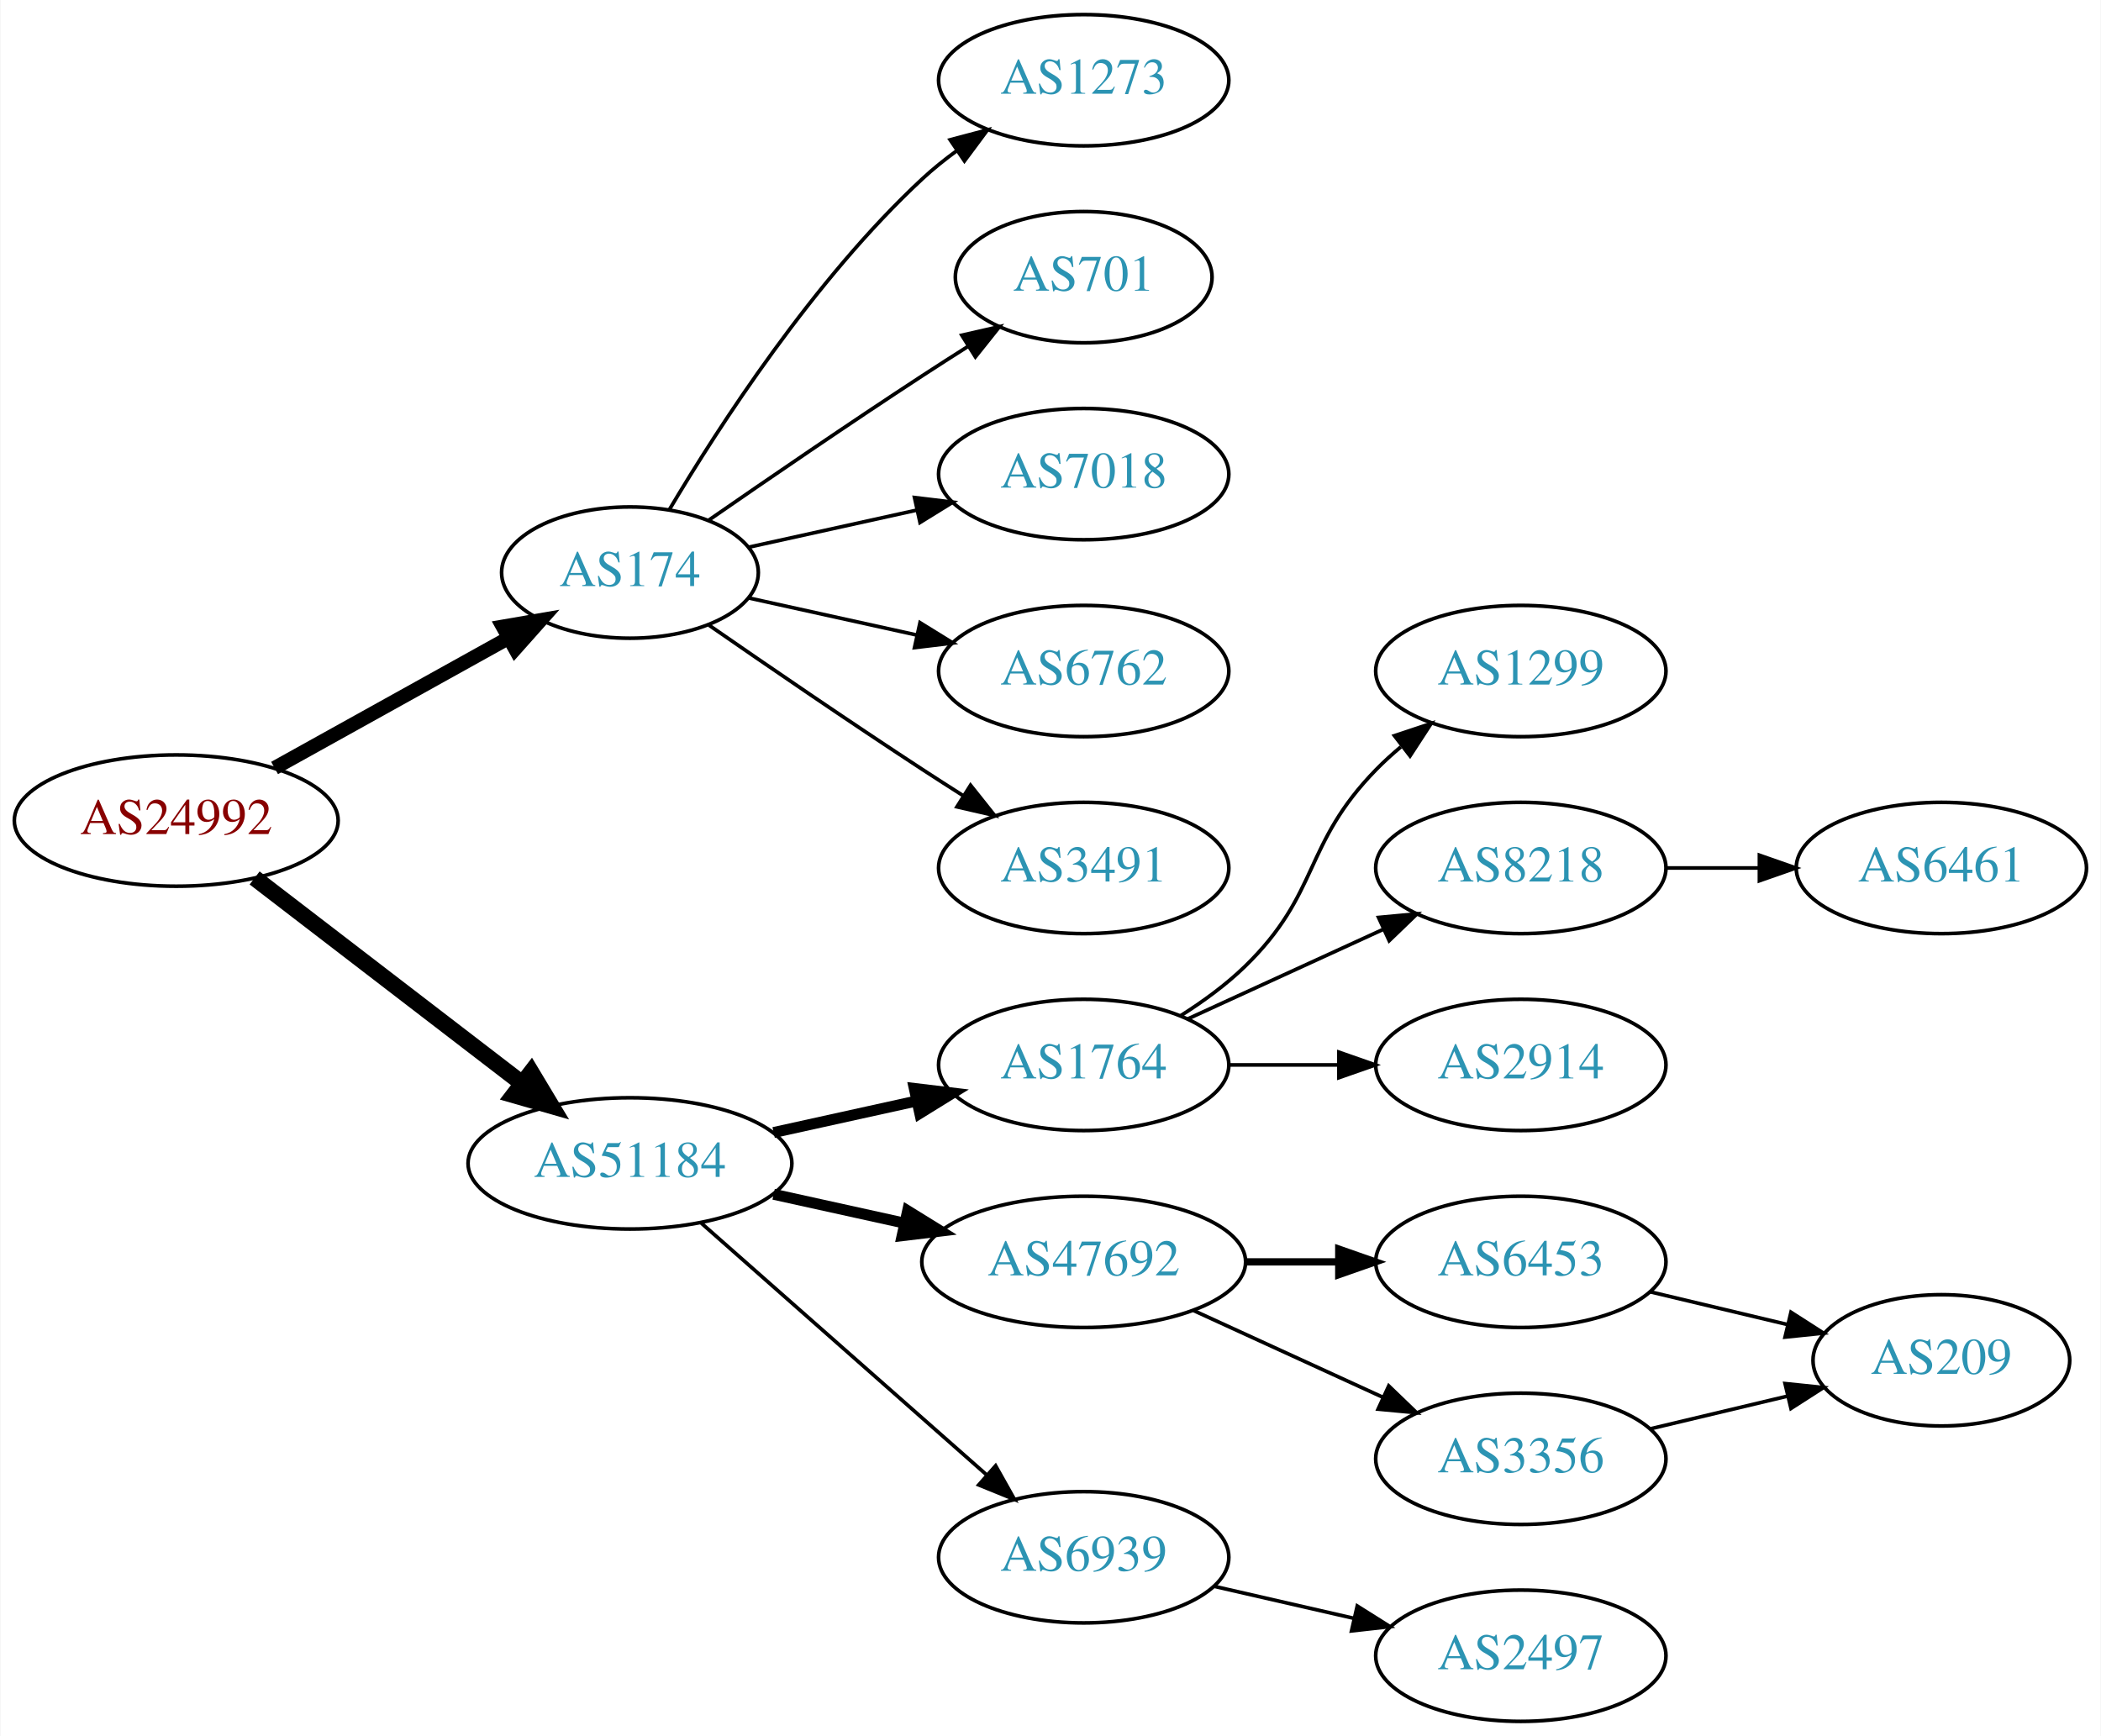
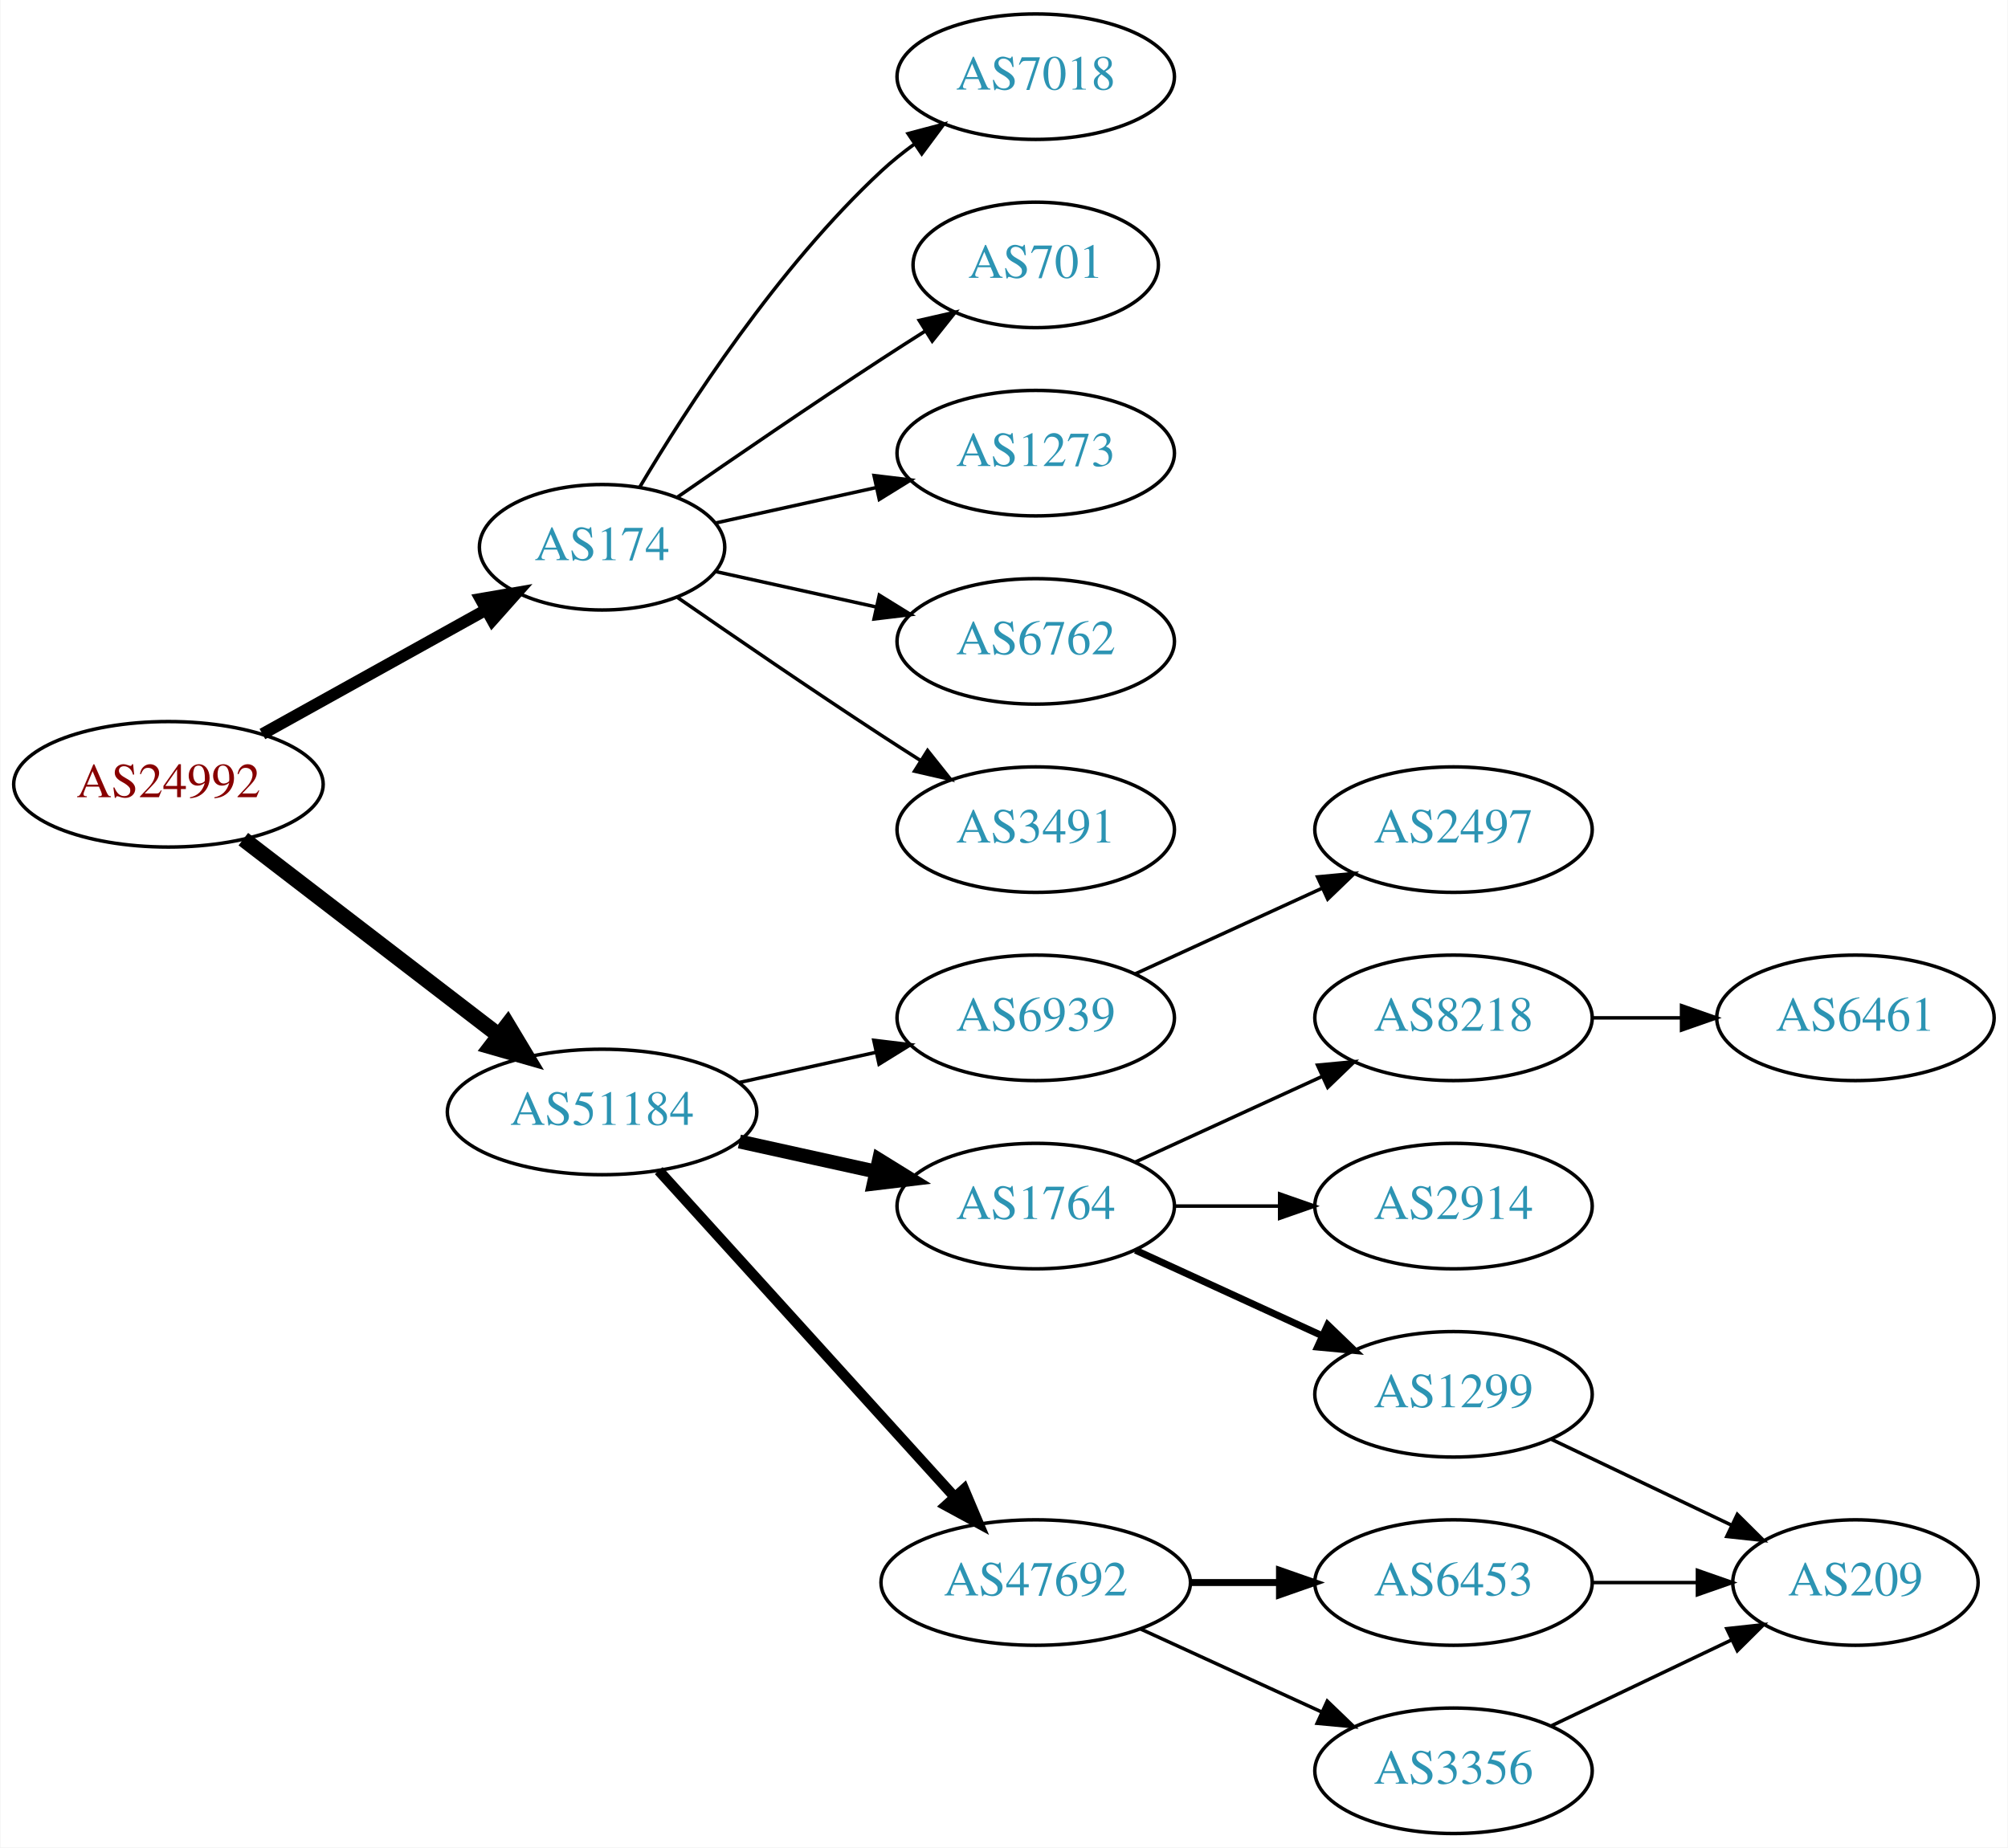
- <svg xmlns="http://www.w3.org/2000/svg" xmlns:xlink="http://www.w3.org/1999/xlink" width="576pt" height="476pt" viewBox="0.00 0.00 575.76 476.00">
-   <g id="graph0" class="graph" transform="scale(1 1) rotate(0) translate(4 472)">
-     <polygon fill="white" stroke="none" points="-4,4 -4,-472 571.762,-472 571.762,4 -4,4" />
+ <svg xmlns="http://www.w3.org/2000/svg" xmlns:xlink="http://www.w3.org/1999/xlink" width="576pt" height="530pt" viewBox="0.00 0.00 575.76 530.00">
+   <g id="graph0" class="graph" transform="scale(1 1) rotate(0) translate(4 526)">
+     <polygon fill="white" stroke="none" points="-4,4 -4,-526 571.762,-526 571.762,4 -4,4" />
    <g id="node1" class="node">
      <g id="a_node1">
        <a xlink:href="/asn/24992" xlink:title="AS24992 ~ DIC - Online Wolf &amp; Co. KG [AT]">
-           <ellipse fill="#ffffff" stroke="black" cx="44.196" cy="-247" rx="44.393" ry="18" />
-           <text text-anchor="middle" x="44.196" y="-243.3" font-family="Times,serif" font-size="14.00" fill="#880000">AS24992</text>
+           <ellipse fill="#ffffff" stroke="black" cx="44.196" cy="-301" rx="44.393" ry="18" />
+           <text text-anchor="middle" x="44.196" y="-297.3" font-family="Times,serif" font-size="14.00" fill="#880000">AS24992</text>
        </a>
      </g>
    </g>
    <g id="node2" class="node">
      <g id="a_node2">
        <a xlink:href="/asn/174" xlink:title="AS174 ~ Cogent Communications [US]">
-           <ellipse fill="#ffffff" stroke="black" cx="168.588" cy="-315" rx="35.194" ry="18" />
-           <text text-anchor="middle" x="168.588" y="-311.3" font-family="Times,serif" font-size="14.00" fill="#2c94b3">AS174</text>
+           <ellipse fill="#ffffff" stroke="black" cx="168.588" cy="-369" rx="35.194" ry="18" />
+           <text text-anchor="middle" x="168.588" y="-365.3" font-family="Times,serif" font-size="14.00" fill="#2c94b3">AS174</text>
        </a>
      </g>
    </g>
    <g id="edge1" class="edge">
-       <path fill="none" stroke="black" stroke-width="3.857" d="M71.152,-261.421C89.894,-271.834 115.326,-285.964 135.367,-297.098" />
-       <polygon fill="black" stroke="black" stroke-width="3.857" points="133.711,-300.182 144.153,-301.979 137.111,-294.063 133.711,-300.182" />
+       <path fill="none" stroke="black" stroke-width="3.375" d="M71.152,-315.421C89.894,-325.834 115.326,-339.964 135.367,-351.098" />
+       <polygon fill="black" stroke="black" stroke-width="3.375" points="133.711,-354.182 144.153,-355.979 137.111,-348.063 133.711,-354.182" />
    </g>
    <g id="node3" class="node">
      <g id="a_node3">
        <a xlink:href="/asn/51184" xlink:title="AS51184 ~ Fonira Telekom GmbH [AT]">
-           <ellipse fill="#ffffff" stroke="black" cx="168.588" cy="-153" rx="44.393" ry="18" />
-           <text text-anchor="middle" x="168.588" y="-149.3" font-family="Times,serif" font-size="14.00" fill="#2c94b3">AS51184</text>
+           <ellipse fill="#ffffff" stroke="black" cx="168.588" cy="-207" rx="44.393" ry="18" />
+           <text text-anchor="middle" x="168.588" y="-203.3" font-family="Times,serif" font-size="14.00" fill="#2c94b3">AS51184</text>
        </a>
      </g>
    </g>
    <g id="edge2" class="edge">
-       <path fill="none" stroke="black" stroke-width="4.5" d="M65.682,-231.267C85.715,-215.88 116.402,-192.312 138.867,-175.058" />
-       <polygon fill="black" stroke="black" stroke-width="4.5" points="141.503,-177.999 147.036,-168.785 136.706,-171.753 141.503,-177.999" />
+       <path fill="none" stroke="black" stroke-width="4.5" d="M65.682,-285.267C85.715,-269.88 116.402,-246.312 138.867,-229.058" />
+       <polygon fill="black" stroke="black" stroke-width="4.5" points="141.503,-231.999 147.036,-222.785 136.706,-225.753 141.503,-231.999" />
    </g>
    <g id="node4" class="node">
      <g id="a_node4">
-         <a xlink:href="/asn/1273" xlink:title="AS1273 ~ Vodafone Group PLC [EU]">
-           <ellipse fill="#ffffff" stroke="black" cx="292.98" cy="-450" rx="39.794" ry="18" />
-           <text text-anchor="middle" x="292.98" y="-446.3" font-family="Times,serif" font-size="14.00" fill="#2c94b3">AS1273</text>
+         <a xlink:href="/asn/7018" xlink:title="AS7018 ~ AT&amp;T Services, Inc. [US]">
+           <ellipse fill="#ffffff" stroke="black" cx="292.98" cy="-504" rx="39.794" ry="18" />
+           <text text-anchor="middle" x="292.98" y="-500.3" font-family="Times,serif" font-size="14.00" fill="#2c94b3">AS7018</text>
        </a>
      </g>
    </g>
    <g id="edge3" class="edge">
-       <path fill="none" stroke="black" d="M179.401,-332.279C192.907,-355.011 218.967,-395.314 248.784,-423 251.691,-425.699 254.904,-428.28 258.228,-430.703" />
-       <polygon fill="black" stroke="black" points="256.363,-433.667 266.606,-436.375 260.287,-427.87 256.363,-433.667" />
+       <path fill="none" stroke="black" d="M179.401,-386.279C192.907,-409.011 218.967,-449.314 248.784,-477 251.691,-479.699 254.904,-482.28 258.228,-484.703" />
+       <polygon fill="black" stroke="black" points="256.363,-487.667 266.606,-490.375 260.287,-481.87 256.363,-487.667" />
    </g>
    <g id="node5" class="node">
      <g id="a_node5">
        <a xlink:href="/asn/701" xlink:title="AS701 ~ UUNET [US]">
-           <ellipse fill="#ffffff" stroke="black" cx="292.98" cy="-396" rx="35.194" ry="18" />
-           <text text-anchor="middle" x="292.98" y="-392.3" font-family="Times,serif" font-size="14.00" fill="#2c94b3">AS701</text>
+           <ellipse fill="#ffffff" stroke="black" cx="292.98" cy="-450" rx="35.194" ry="18" />
+           <text text-anchor="middle" x="292.98" y="-446.3" font-family="Times,serif" font-size="14.00" fill="#2c94b3">AS701</text>
        </a>
      </g>
    </g>
    <g id="edge4" class="edge">
-       <path fill="none" stroke="black" d="M190.279,-329.44C206.17,-340.449 228.721,-355.897 248.784,-369 252.829,-371.642 257.114,-374.385 261.354,-377.067" />
-       <polygon fill="black" stroke="black" points="259.568,-380.079 269.898,-382.432 263.291,-374.15 259.568,-380.079" />
+       <path fill="none" stroke="black" d="M190.279,-383.44C206.17,-394.449 228.721,-409.897 248.784,-423 252.829,-425.642 257.114,-428.385 261.354,-431.067" />
+       <polygon fill="black" stroke="black" points="259.568,-434.079 269.898,-436.432 263.291,-428.15 259.568,-434.079" />
    </g>
    <g id="node6" class="node">
      <g id="a_node6">
-         <a xlink:href="/asn/7018" xlink:title="AS7018 ~ AT&amp;T Services, Inc. [US]">
-           <ellipse fill="#ffffff" stroke="black" cx="292.98" cy="-342" rx="39.794" ry="18" />
-           <text text-anchor="middle" x="292.98" y="-338.3" font-family="Times,serif" font-size="14.00" fill="#2c94b3">AS7018</text>
+         <a xlink:href="/asn/1273" xlink:title="AS1273 ~ Vodafone Group PLC [EU]">
+           <ellipse fill="#ffffff" stroke="black" cx="292.98" cy="-396" rx="39.794" ry="18" />
+           <text text-anchor="middle" x="292.98" y="-392.3" font-family="Times,serif" font-size="14.00" fill="#2c94b3">AS1273</text>
        </a>
      </g>
    </g>
    <g id="edge5" class="edge">
-       <path fill="none" stroke="black" d="M201.107,-321.953C215.168,-325.055 231.986,-328.765 247.31,-332.146" />
-       <polygon fill="black" stroke="black" points="246.601,-335.573 257.12,-334.31 248.109,-328.738 246.601,-335.573" />
+       <path fill="none" stroke="black" d="M201.107,-375.953C215.168,-379.055 231.986,-382.765 247.31,-386.146" />
+       <polygon fill="black" stroke="black" points="246.601,-389.573 257.12,-388.31 248.109,-382.738 246.601,-389.573" />
    </g>
    <g id="node7" class="node">
      <g id="a_node7">
        <a xlink:href="/asn/6762" xlink:title="AS6762 ~ TELECOM ITALIA SPARKLE S.p.A. [IT]">
-           <ellipse fill="#ffffff" stroke="black" cx="292.98" cy="-288" rx="39.794" ry="18" />
-           <text text-anchor="middle" x="292.98" y="-284.3" font-family="Times,serif" font-size="14.00" fill="#2c94b3">AS6762</text>
+           <ellipse fill="#ffffff" stroke="black" cx="292.98" cy="-342" rx="39.794" ry="18" />
+           <text text-anchor="middle" x="292.98" y="-338.3" font-family="Times,serif" font-size="14.00" fill="#2c94b3">AS6762</text>
        </a>
      </g>
    </g>
    <g id="edge6" class="edge">
-       <path fill="none" stroke="black" d="M201.107,-308.047C215.168,-304.945 231.986,-301.235 247.31,-297.854" />
-       <polygon fill="black" stroke="black" points="248.109,-301.262 257.12,-295.69 246.601,-294.427 248.109,-301.262" />
+       <path fill="none" stroke="black" d="M201.107,-362.047C215.168,-358.945 231.986,-355.235 247.31,-351.854" />
+       <polygon fill="black" stroke="black" points="248.109,-355.262 257.12,-349.69 246.601,-348.427 248.109,-355.262" />
    </g>
    <g id="node8" class="node">
      <g id="a_node8">
        <a xlink:href="/asn/3491" xlink:title="AS3491 ~ PCCW Global, Inc. [US]">
-           <ellipse fill="#ffffff" stroke="black" cx="292.98" cy="-234" rx="39.794" ry="18" />
-           <text text-anchor="middle" x="292.98" y="-230.3" font-family="Times,serif" font-size="14.00" fill="#2c94b3">AS3491</text>
+           <ellipse fill="#ffffff" stroke="black" cx="292.98" cy="-288" rx="39.794" ry="18" />
+           <text text-anchor="middle" x="292.98" y="-284.3" font-family="Times,serif" font-size="14.00" fill="#2c94b3">AS3491</text>
        </a>
      </g>
    </g>
    <g id="edge7" class="edge">
-       <path fill="none" stroke="black" d="M190.279,-300.56C206.17,-289.551 228.721,-274.103 248.784,-261 252.366,-258.661 256.137,-256.241 259.897,-253.856" />
-       <polygon fill="black" stroke="black" points="261.959,-256.693 268.558,-248.404 258.23,-250.769 261.959,-256.693" />
+       <path fill="none" stroke="black" d="M190.279,-354.56C206.17,-343.551 228.721,-328.103 248.784,-315 252.366,-312.661 256.137,-310.241 259.897,-307.856" />
+       <polygon fill="black" stroke="black" points="261.959,-310.693 268.558,-302.404 258.23,-304.769 261.959,-310.693" />
    </g>
    <g id="node9" class="node">
      <g id="a_node9">
+         <a xlink:href="/asn/6939" xlink:title="AS6939 ~ Hurricane Electric LLC [US]">
+           <ellipse fill="#ffffff" stroke="black" cx="292.98" cy="-234" rx="39.794" ry="18" />
+           <text text-anchor="middle" x="292.98" y="-230.3" font-family="Times,serif" font-size="14.00" fill="#2c94b3">AS6939</text>
+         </a>
+       </g>
+     </g>
+     <g id="edge8" class="edge">
+       <path fill="none" stroke="black" d="M207.978,-215.469C220.369,-218.202 234.216,-221.257 247.036,-224.085" />
+       <polygon fill="black" stroke="black" points="246.532,-227.558 257.051,-226.295 248.04,-220.722 246.532,-227.558" />
+     </g>
+     <g id="node10" class="node">
+       <g id="a_node10">
        <a xlink:href="/asn/1764" xlink:title="AS1764 ~ NEXTLAYER-AS [AT]">
          <ellipse fill="#ffffff" stroke="black" cx="292.98" cy="-180" rx="39.794" ry="18" />
          <text text-anchor="middle" x="292.98" y="-176.3" font-family="Times,serif" font-size="14.00" fill="#2c94b3">AS1764</text>
        </a>
      </g>
    </g>
-     <g id="edge8" class="edge">
-       <path fill="none" stroke="black" stroke-width="3" d="M207.978,-161.469C220.369,-164.202 234.216,-167.257 247.036,-170.085" />
-       <polygon fill="black" stroke="black" stroke-width="3" points="246.532,-173.558 257.051,-172.295 248.04,-166.722 246.532,-173.558" />
-     </g>
-     <g id="node10" class="node">
-       <g id="a_node10">
-         <a xlink:href="/asn/47692" xlink:title="AS47692 ~ Nessus GmbH [AT]">
-           <ellipse fill="#ffffff" stroke="black" cx="292.98" cy="-126" rx="44.393" ry="18" />
-           <text text-anchor="middle" x="292.98" y="-122.3" font-family="Times,serif" font-size="14.00" fill="#2c94b3">AS47692</text>
-         </a>
-       </g>
-     </g>
    <g id="edge9" class="edge">
-       <path fill="none" stroke="black" stroke-width="3" d="M207.978,-144.531C219.37,-142.018 231.993,-139.233 243.917,-136.603" />
-       <polygon fill="black" stroke="black" stroke-width="3" points="244.716,-140.011 253.727,-134.439 243.208,-133.175 244.716,-140.011" />
+       <path fill="none" stroke="black" stroke-width="4" d="M207.978,-198.531C220.369,-195.798 234.216,-192.743 247.036,-189.915" />
+       <polygon fill="black" stroke="black" stroke-width="4" points="248.04,-193.278 257.051,-187.705 246.532,-186.442 248.04,-193.278" />
    </g>
    <g id="node11" class="node">
      <g id="a_node11">
-         <a xlink:href="/asn/6939" xlink:title="AS6939 ~ Hurricane Electric LLC [US]">
-           <ellipse fill="#ffffff" stroke="black" cx="292.98" cy="-45" rx="39.794" ry="18" />
-           <text text-anchor="middle" x="292.98" y="-41.3" font-family="Times,serif" font-size="14.00" fill="#2c94b3">AS6939</text>
+         <a xlink:href="/asn/47692" xlink:title="AS47692 ~ Nessus GmbH [AT]">
+           <ellipse fill="#ffffff" stroke="black" cx="292.98" cy="-72" rx="44.393" ry="18" />
+           <text text-anchor="middle" x="292.98" y="-68.3" font-family="Times,serif" font-size="14.00" fill="#2c94b3">AS47692</text>
        </a>
      </g>
    </g>
    <g id="edge10" class="edge">
-       <path fill="none" stroke="black" d="M188.177,-136.597C208.994,-118.228 242.87,-88.335 266.23,-67.722" />
-       <polygon fill="black" stroke="black" points="268.833,-70.093 274.016,-60.852 264.202,-64.844 268.833,-70.093" />
+       <path fill="none" stroke="black" stroke-width="3" d="M184.842,-190.175C206.188,-166.63 245.11,-123.698 269.702,-96.574" />
+       <polygon fill="black" stroke="black" stroke-width="3" points="272.411,-98.796 276.535,-89.037 267.225,-94.095 272.411,-98.796" />
    </g>
    <g id="node12" class="node">
      <g id="a_node12">
-         <a xlink:href="/asn/1299" xlink:title="AS1299 ~ Telia Carrier [EU]">
+         <a xlink:href="/asn/2497" xlink:title="AS2497 ~ Internet Initiative Japan Inc. [JP]">
          <ellipse fill="#ffffff" stroke="black" cx="412.823" cy="-288" rx="39.794" ry="18" />
-           <text text-anchor="middle" x="412.823" y="-284.3" font-family="Times,serif" font-size="14.00" fill="#2c94b3">AS1299</text>
+           <text text-anchor="middle" x="412.823" y="-284.3" font-family="Times,serif" font-size="14.00" fill="#2c94b3">AS2497</text>
        </a>
      </g>
    </g>
    <g id="edge11" class="edge">
-       <path fill="none" stroke="black" d="M319.509,-193.462C325.672,-197.362 331.974,-201.948 337.176,-207 357.87,-227.094 353.004,-240.383 373.176,-261 375.269,-263.139 377.553,-265.218 379.929,-267.21" />
-       <polygon fill="black" stroke="black" points="378.173,-270.275 388.229,-273.611 382.448,-264.732 378.173,-270.275" />
+       <path fill="none" stroke="black" d="M321.609,-246.661C337.566,-253.973 357.837,-263.261 375.119,-271.181" />
+       <polygon fill="black" stroke="black" points="373.818,-274.435 384.367,-275.419 376.734,-268.071 373.818,-274.435" />
    </g>
    <g id="node13" class="node">
      <g id="a_node13">
        <a xlink:href="/asn/8218" xlink:title="AS8218 ~ legacy Neotelecoms [FR]">
          <ellipse fill="#ffffff" stroke="black" cx="412.823" cy="-234" rx="39.794" ry="18" />
          <text text-anchor="middle" x="412.823" y="-230.3" font-family="Times,serif" font-size="14.00" fill="#2c94b3">AS8218</text>
        </a>
      </g>
    </g>
    <g id="edge12" class="edge">
      <path fill="none" stroke="black" d="M321.609,-192.661C337.566,-199.973 357.837,-209.261 375.119,-217.181" />
      <polygon fill="black" stroke="black" points="373.818,-220.435 384.367,-221.419 376.734,-214.071 373.818,-220.435" />
    </g>
    <g id="node14" class="node">
      <g id="a_node14">
        <a xlink:href="/asn/2914" xlink:title="AS2914 ~ NTT America, Inc. [US]">
          <ellipse fill="#ffffff" stroke="black" cx="412.823" cy="-180" rx="39.794" ry="18" />
          <text text-anchor="middle" x="412.823" y="-176.3" font-family="Times,serif" font-size="14.00" fill="#2c94b3">AS2914</text>
        </a>
      </g>
    </g>
    <g id="edge13" class="edge">
      <path fill="none" stroke="black" d="M332.893,-180C342.446,-180 352.796,-180 362.759,-180" />
      <polygon fill="black" stroke="black" points="362.951,-183.5 372.951,-180 362.951,-176.5 362.951,-183.5" />
    </g>
    <g id="node15" class="node">
      <g id="a_node15">
+         <a xlink:href="/asn/1299" xlink:title="AS1299 ~ Telia Carrier [EU]">
+           <ellipse fill="#ffffff" stroke="black" cx="412.823" cy="-126" rx="39.794" ry="18" />
+           <text text-anchor="middle" x="412.823" y="-122.3" font-family="Times,serif" font-size="14.00" fill="#2c94b3">AS1299</text>
+         </a>
+       </g>
+     </g>
+     <g id="edge14" class="edge">
+       <path fill="none" stroke="black" stroke-width="2" d="M321.609,-167.339C337.566,-160.027 357.837,-150.739 375.119,-142.819" />
+       <polygon fill="black" stroke="black" stroke-width="2" points="376.734,-145.929 384.367,-138.581 373.818,-139.565 376.734,-145.929" />
+     </g>
+     <g id="node17" class="node">
+       <g id="a_node17">
        <a xlink:href="/asn/6453" xlink:title="AS6453 ~ TATA COMMUNICATIONS (AMERICA) INC [US]">
-           <ellipse fill="#ffffff" stroke="black" cx="412.823" cy="-126" rx="39.794" ry="18" />
-           <text text-anchor="middle" x="412.823" y="-122.3" font-family="Times,serif" font-size="14.00" fill="#2c94b3">AS6453</text>
-         </a>
-       </g>
-     </g>
-     <g id="edge14" class="edge">
-       <path fill="none" stroke="black" stroke-width="2" d="M337.191,-126C345.504,-126 354.267,-126 362.749,-126" />
-       <polygon fill="black" stroke="black" stroke-width="2" points="362.908,-129.5 372.908,-126 362.908,-122.5 362.908,-129.5" />
+           <ellipse fill="#ffffff" stroke="black" cx="412.823" cy="-72" rx="39.794" ry="18" />
+           <text text-anchor="middle" x="412.823" y="-68.3" font-family="Times,serif" font-size="14.00" fill="#2c94b3">AS6453</text>
+         </a>
+       </g>
+     </g>
+     <g id="edge16" class="edge">
+       <path fill="none" stroke="black" stroke-width="2" d="M337.191,-72C345.504,-72 354.267,-72 362.749,-72" />
+       <polygon fill="black" stroke="black" stroke-width="2" points="362.908,-75.5 372.908,-72 362.908,-68.5 362.908,-75.5" />
+     </g>
+     <g id="node18" class="node">
+       <g id="a_node18">
+         <a xlink:href="/asn/3356" xlink:title="AS3356 ~ Level 3 Parent, LLC [US]">
+           <ellipse fill="#ffffff" stroke="black" cx="412.823" cy="-18" rx="39.794" ry="18" />
+           <text text-anchor="middle" x="412.823" y="-14.3" font-family="Times,serif" font-size="14.00" fill="#2c94b3">AS3356</text>
+         </a>
+       </g>
+     </g>
+     <g id="edge17" class="edge">
+       <path fill="none" stroke="black" d="M323.11,-58.652C338.721,-51.498 358.119,-42.609 374.791,-34.969" />
+       <polygon fill="black" stroke="black" points="376.61,-37.986 384.243,-30.638 373.694,-31.622 376.61,-37.986" />
    </g>
    <g id="node16" class="node">
      <g id="a_node16">
-         <a xlink:href="/asn/3356" xlink:title="AS3356 ~ Level 3 Parent, LLC [US]">
-           <ellipse fill="#ffffff" stroke="black" cx="412.823" cy="-72" rx="39.794" ry="18" />
-           <text text-anchor="middle" x="412.823" y="-68.3" font-family="Times,serif" font-size="14.00" fill="#2c94b3">AS3356</text>
-         </a>
-       </g>
-     </g>
-     <g id="edge15" class="edge">
-       <path fill="none" stroke="black" d="M323.11,-112.652C338.721,-105.498 358.119,-96.609 374.791,-88.969" />
-       <polygon fill="black" stroke="black" points="376.61,-91.986 384.243,-84.638 373.694,-85.622 376.61,-91.986" />
-     </g>
-     <g id="node18" class="node">
-       <g id="a_node18">
-         <a xlink:href="/asn/2497" xlink:title="AS2497 ~ Internet Initiative Japan Inc. [JP]">
-           <ellipse fill="#ffffff" stroke="black" cx="412.823" cy="-18" rx="39.794" ry="18" />
-           <text text-anchor="middle" x="412.823" y="-14.3" font-family="Times,serif" font-size="14.00" fill="#2c94b3">AS2497</text>
-         </a>
-       </g>
-     </g>
-     <g id="edge17" class="edge">
-       <path fill="none" stroke="black" d="M328.7,-37.045C340.7,-34.296 354.32,-31.175 367.013,-28.267" />
-       <polygon fill="black" stroke="black" points="367.979,-31.636 376.945,-25.991 366.415,-24.813 367.979,-31.636" />
-     </g>
-     <g id="node19" class="node">
-       <g id="a_node19">
        <a xlink:href="/asn/6461" xlink:title="AS6461 ~ Zayo Bandwidth [US]">
          <ellipse fill="#ffffff" stroke="black" cx="528.116" cy="-234" rx="39.794" ry="18" />
          <text text-anchor="middle" x="528.116" y="-230.3" font-family="Times,serif" font-size="14.00" fill="#2c94b3">AS6461</text>
        </a>
      </g>
    </g>
-     <g id="edge18" class="edge">
+     <g id="edge15" class="edge">
      <path fill="none" stroke="black" d="M452.495,-234C460.698,-234 469.462,-234 477.994,-234" />
      <polygon fill="black" stroke="black" points="478.233,-237.5 488.233,-234 478.233,-230.5 478.233,-237.5" />
    </g>
-     <g id="node17" class="node">
-       <g id="a_node17">
+     <g id="node19" class="node">
+       <g id="a_node19">
        <a xlink:href="/asn/209" xlink:title="AS209 ~ CenturyLink Communications, LLC [US]">
-           <ellipse fill="#ffffff" stroke="black" cx="528.116" cy="-99" rx="35.194" ry="18" />
-           <text text-anchor="middle" x="528.116" y="-95.3" font-family="Times,serif" font-size="14.00" fill="#2c94b3">AS209</text>
-         </a>
-       </g>
-     </g>
-     <g id="edge16" class="edge">
-       <path fill="none" stroke="black" d="M448.43,-117.752C460.225,-114.942 473.529,-111.771 485.797,-108.847" />
-       <polygon fill="black" stroke="black" points="486.886,-112.186 495.802,-106.463 485.263,-105.376 486.886,-112.186" />
+           <ellipse fill="#ffffff" stroke="black" cx="528.116" cy="-72" rx="35.194" ry="18" />
+           <text text-anchor="middle" x="528.116" y="-68.3" font-family="Times,serif" font-size="14.00" fill="#2c94b3">AS209</text>
+         </a>
+       </g>
+     </g>
+     <g id="edge18" class="edge">
+       <path fill="none" stroke="black" d="M440.959,-113.066C456.391,-105.71 475.877,-96.423 492.412,-88.541" />
+       <polygon fill="black" stroke="black" points="494.232,-91.551 501.754,-84.089 491.221,-85.232 494.232,-91.551" />
+     </g>
+     <g id="edge20" class="edge">
+       <path fill="none" stroke="black" d="M452.495,-72C462.201,-72 472.691,-72 482.654,-72" />
+       <polygon fill="black" stroke="black" points="482.79,-75.5 492.79,-72 482.79,-68.5 482.79,-75.5" />
    </g>
    <g id="edge19" class="edge">
-       <path fill="none" stroke="black" d="M448.43,-80.248C460.225,-83.058 473.529,-86.229 485.797,-89.153" />
-       <polygon fill="black" stroke="black" points="485.263,-92.624 495.802,-91.537 486.886,-85.814 485.263,-92.624" />
+       <path fill="none" stroke="black" d="M440.959,-30.934C456.391,-38.29 475.877,-47.577 492.412,-55.459" />
+       <polygon fill="black" stroke="black" points="491.221,-58.768 501.754,-59.911 494.232,-52.449 491.221,-58.768" />
    </g>
  </g>
</svg>
